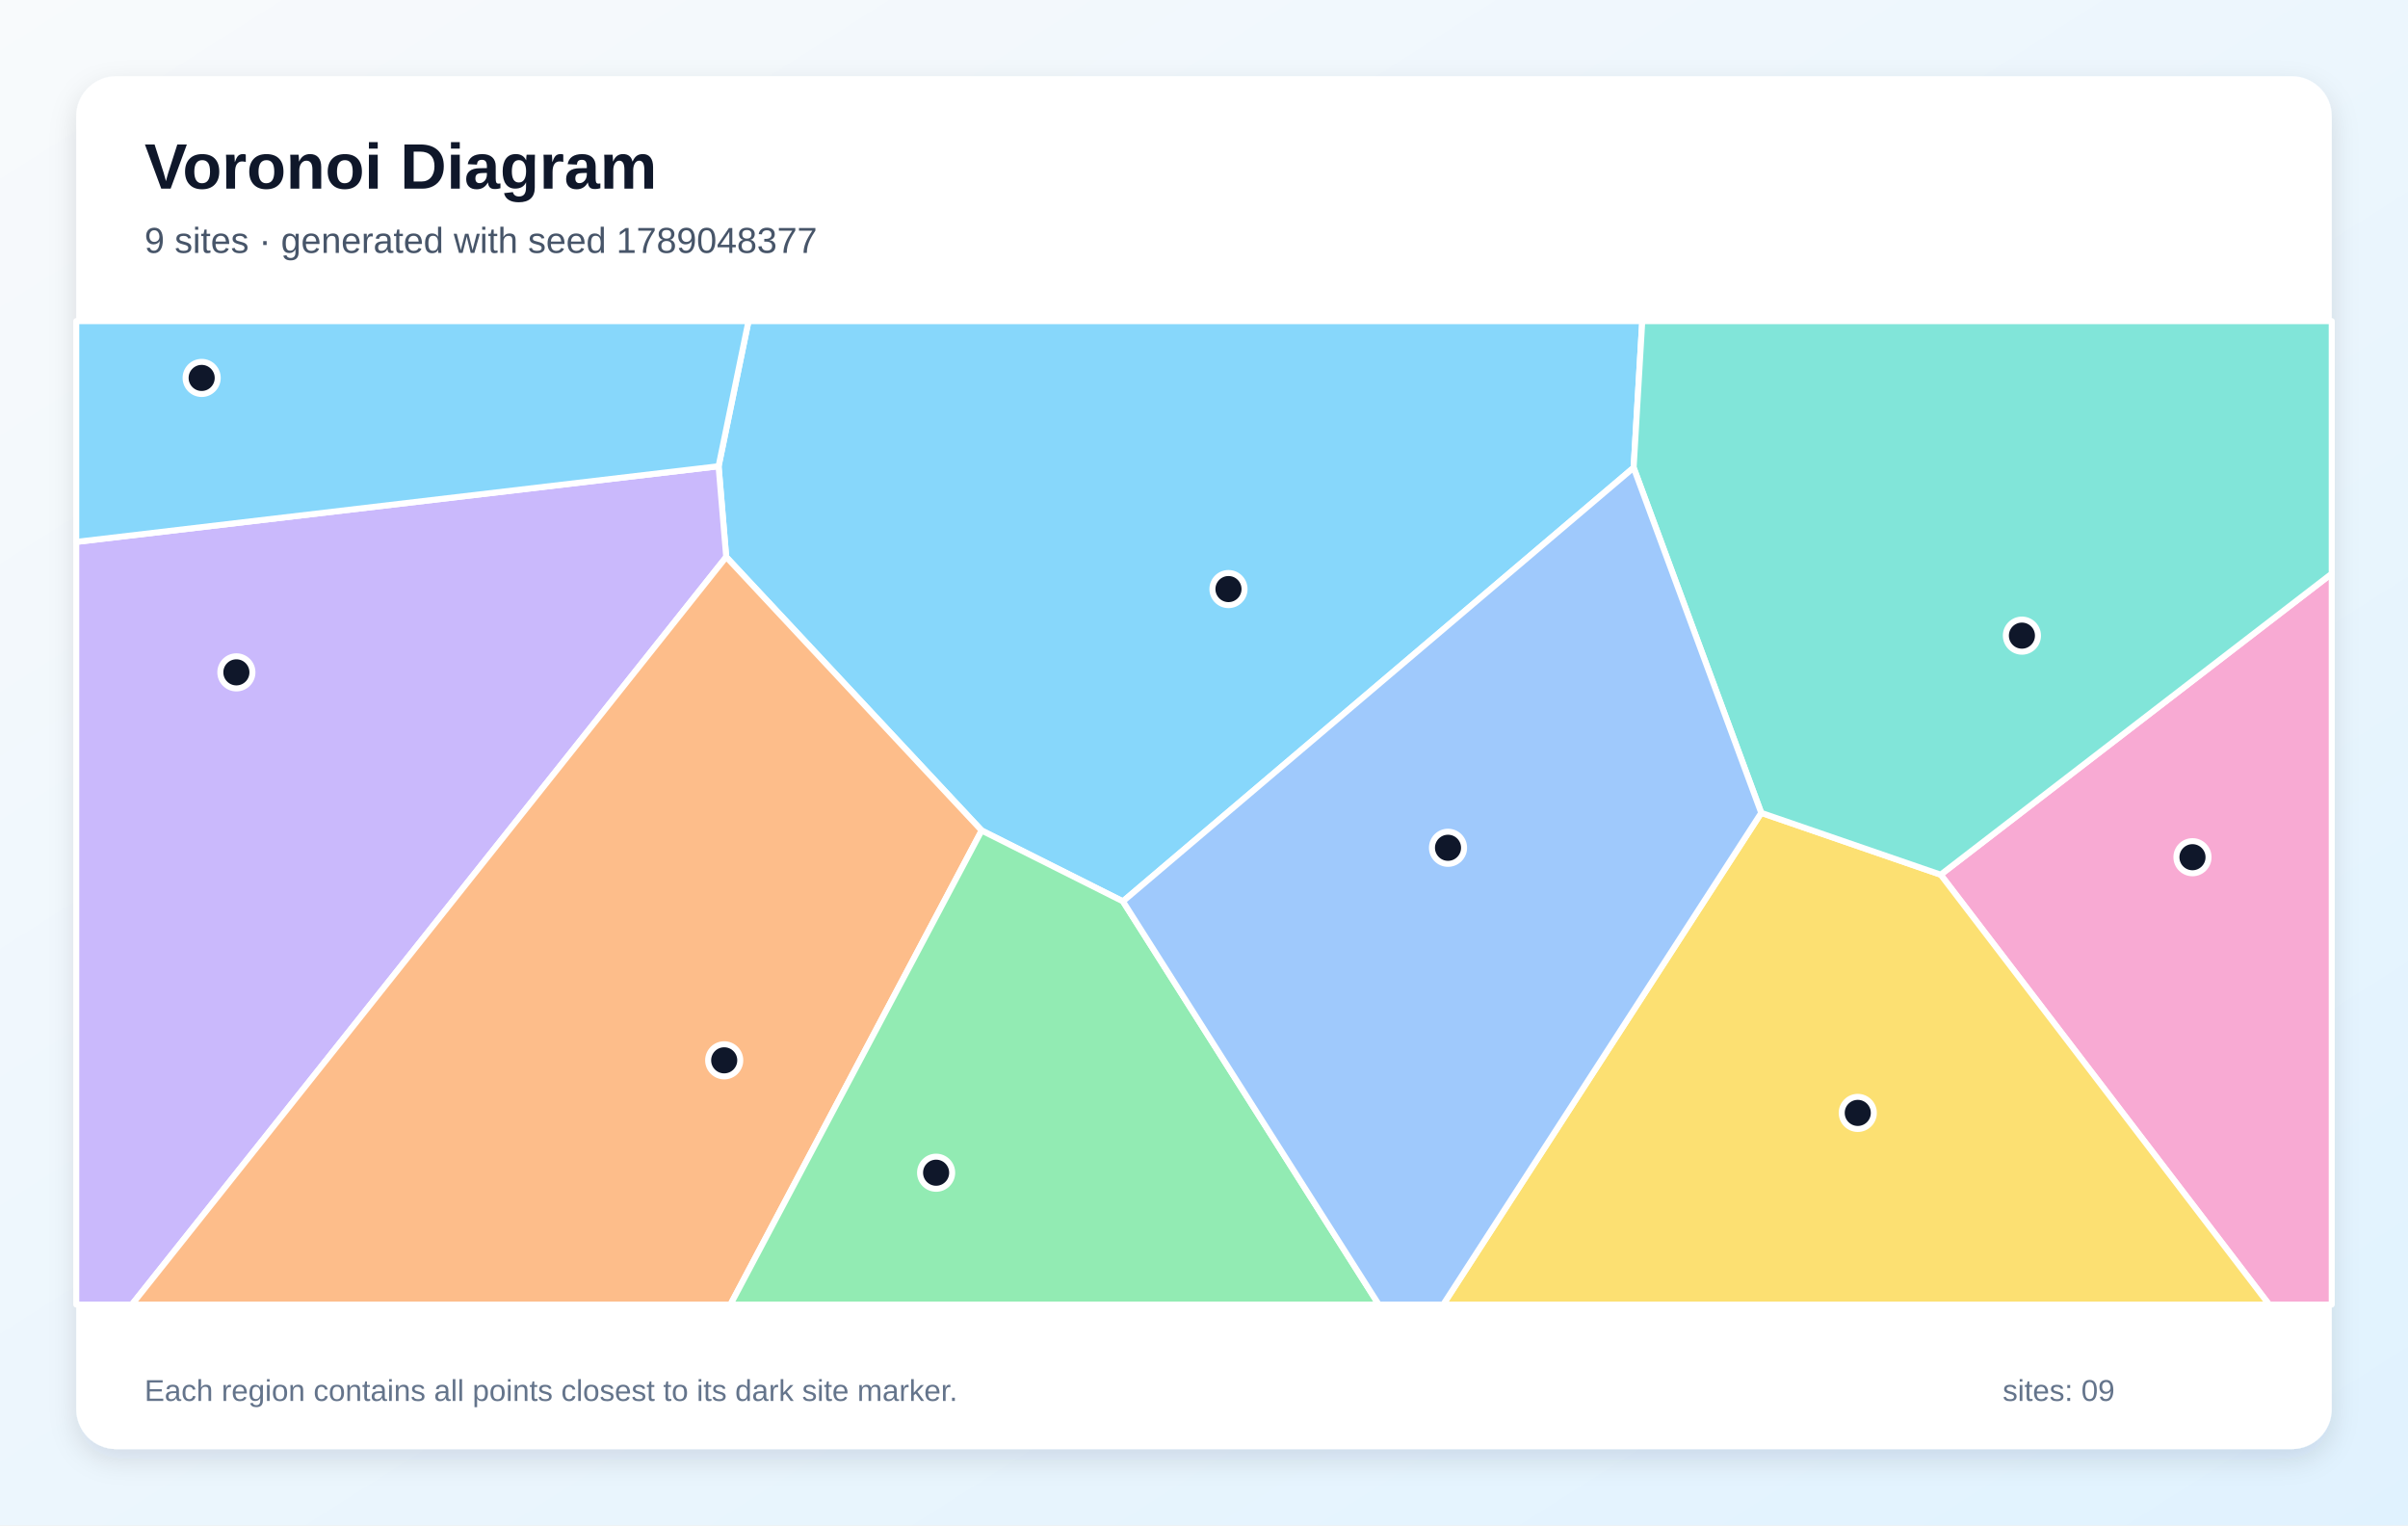
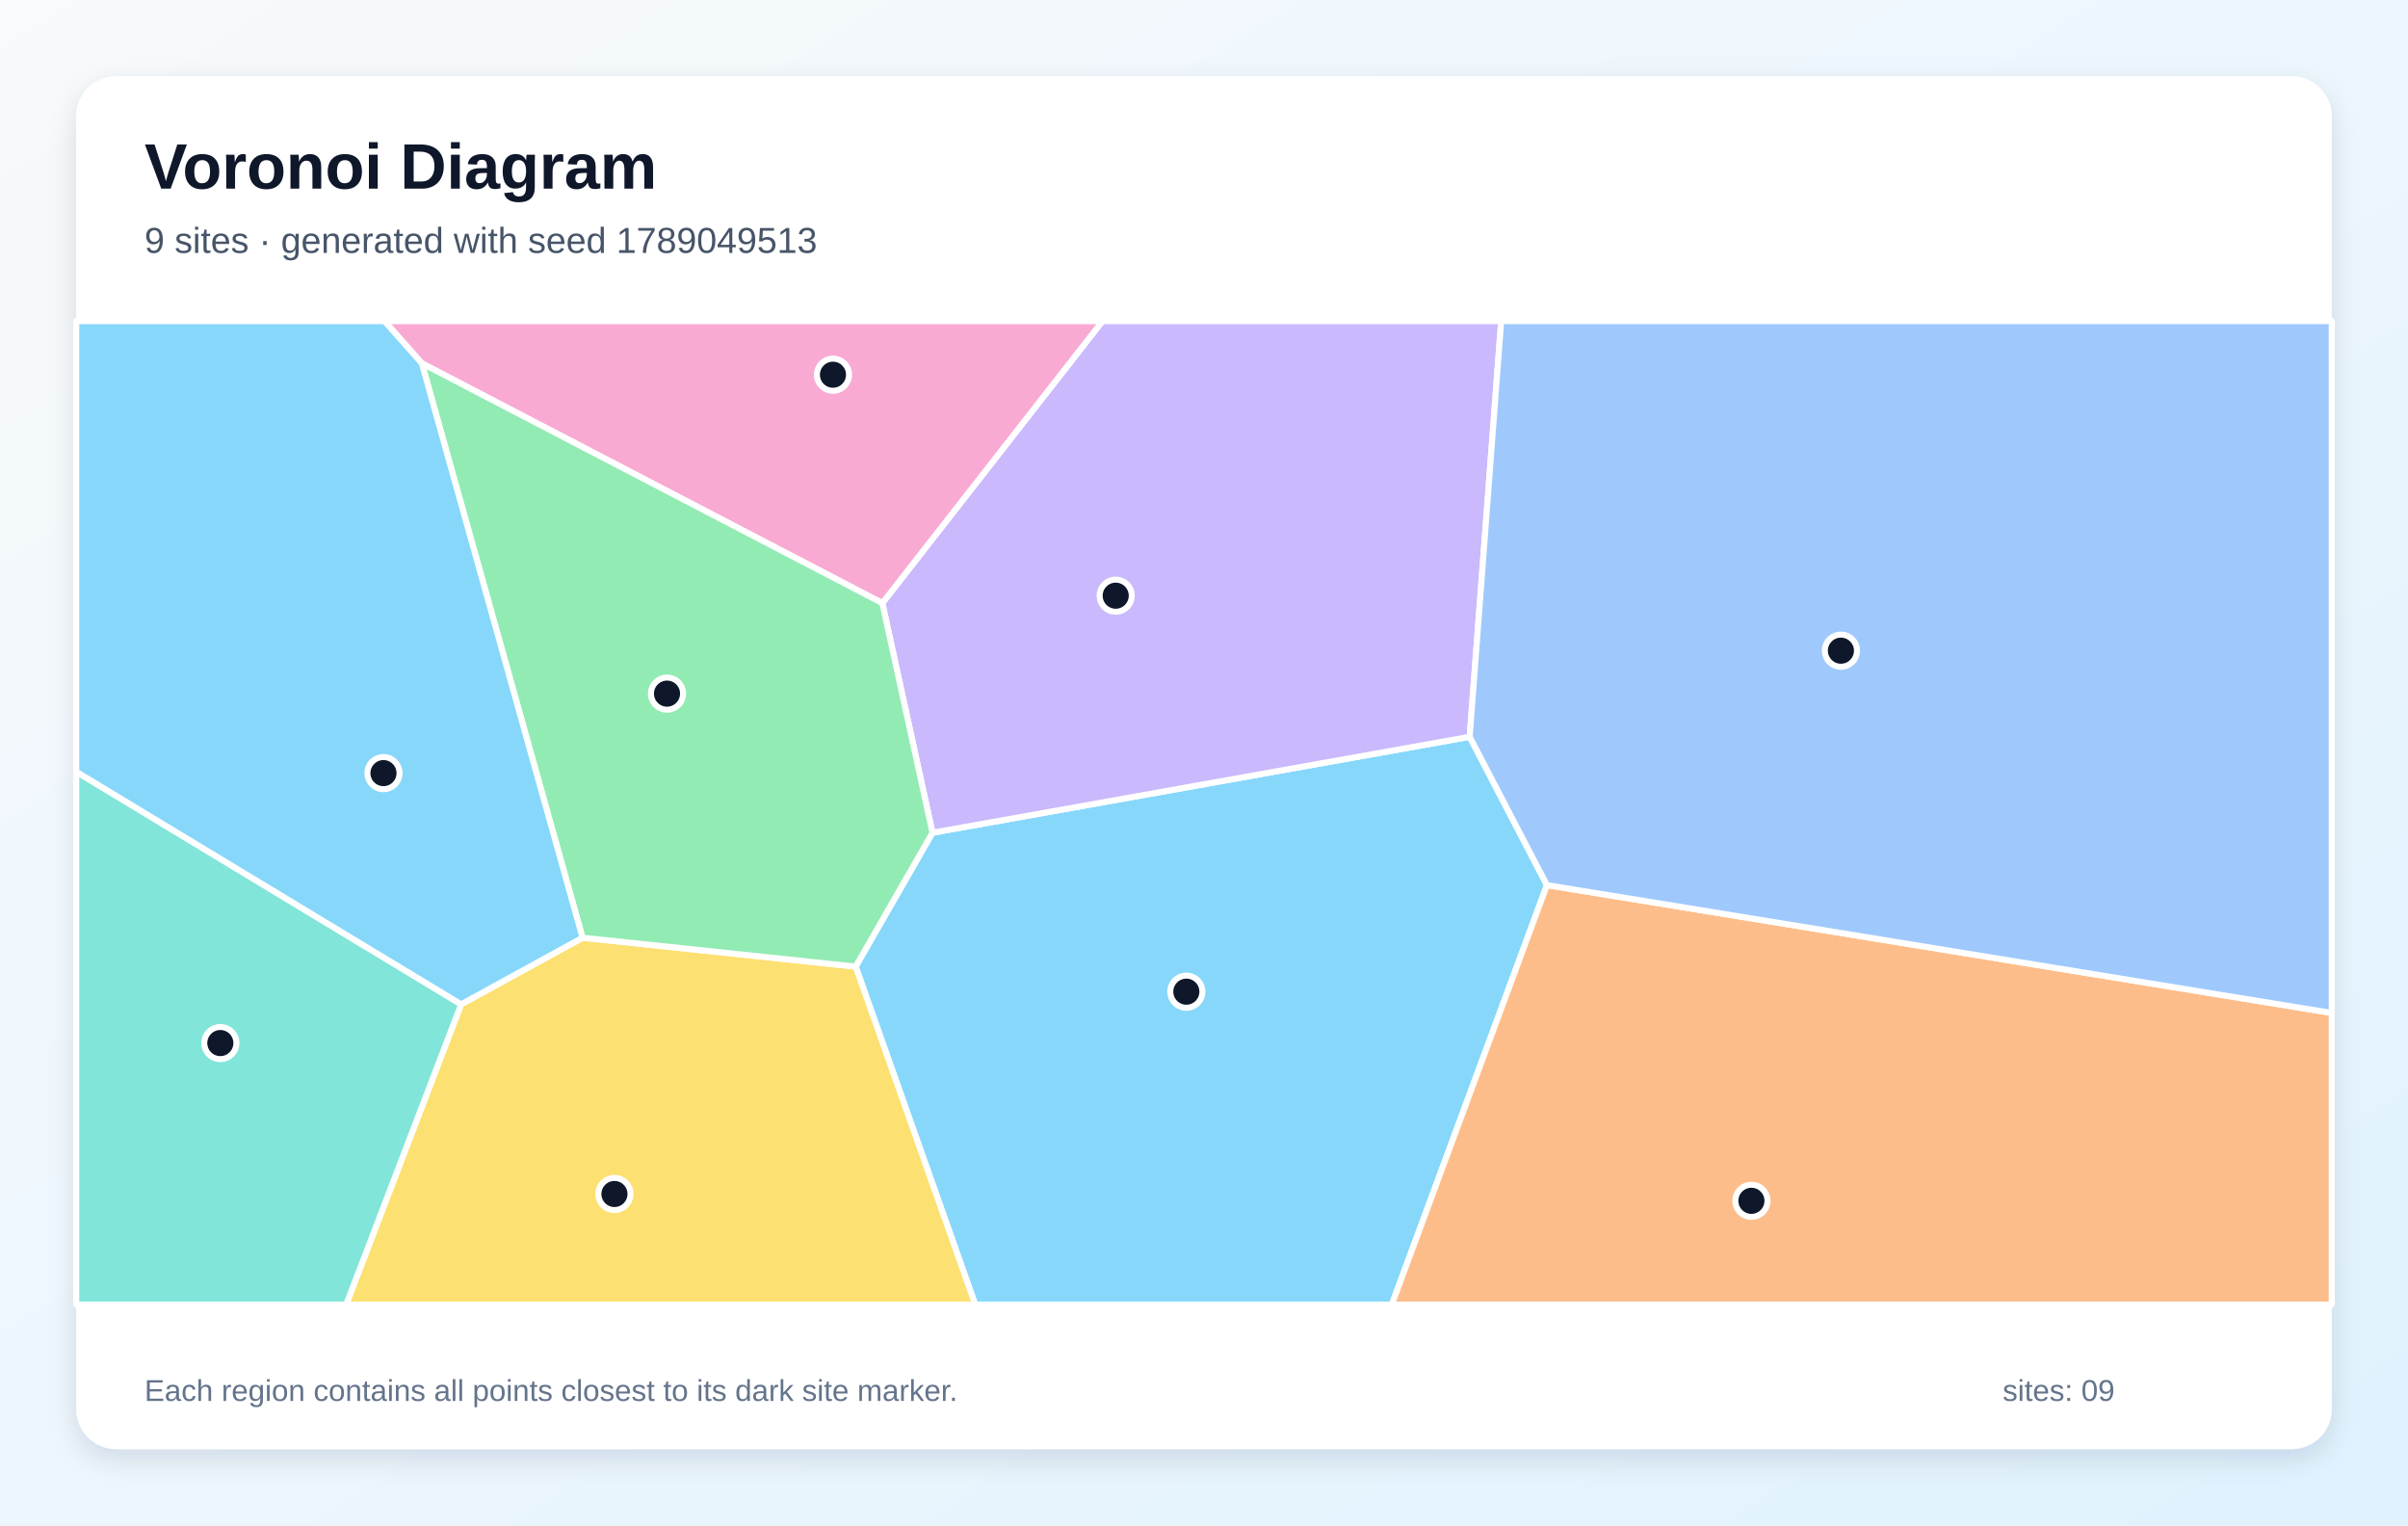
<svg xmlns="http://www.w3.org/2000/svg" width="1200" height="760" viewBox="0 0 1200 760" role="img" aria-labelledby="title description">
  <defs>
    <linearGradient id="background" x1="0" y1="0" x2="1" y2="1">
      <stop stop-color="#F8FAFC" />
      <stop offset="1" stop-color="#E0F2FE" />
    </linearGradient>
    <filter id="shadow" x="-10%" y="-10%" width="120%" height="120%">
      <feDropShadow dx="0" dy="5" stdDeviation="7" flood-color="#0F172A" flood-opacity=".12" />
    </filter>
  </defs>
  <rect width="1200" height="760" fill="url(#background)" />
  <rect x="38" y="38" width="1124" height="684" rx="20" fill="#FFFFFF" filter="url(#shadow)" />
  <g font-family="Arial, sans-serif">
    <text x="72" y="94" font-size="32" font-weight="700" fill="#0F172A">Voronoi Diagram</text>
-     <text x="72" y="126" font-size="18" fill="#475569">9 sites · generated with seed 1789048377</text>
+     <text x="72" y="126" font-size="18" fill="#475569">9 sites · generated with seed 1789049513</text>
  </g>
  <g stroke="#FFFFFF" stroke-width="3" stroke-linejoin="round">
-     <polygon points="814.1,233.0 559.6,449.1 489.2,413.8 361.9,277.5 358.1,232.3 373.0,160.0 818.4,160.0" fill="#38BDF8" fill-opacity="0.60" />
-     <polygon points="38.0,270.0 358.1,232.3 361.9,277.5 65.7,650.0 38.0,650.0" fill="#A78BFA" fill-opacity="0.60" />
-     <polygon points="967.1,435.8 1162.0,285.8 1162.0,650.0 1130.8,650.0" fill="#F472B6" fill-opacity="0.60" />
-     <polygon points="361.9,277.5 489.2,413.8 364.0,650.0 65.7,650.0" fill="#FB923C" fill-opacity="0.60" />
-     <polygon points="877.7,405.0 967.1,435.8 1130.8,650.0 719.2,650.0" fill="#FACC15" fill-opacity="0.60" />
-     <polygon points="489.2,413.8 559.6,449.1 687.1,650.0 364.0,650.0" fill="#4ADE80" fill-opacity="0.60" />
-     <polygon points="967.1,435.8 877.7,405.0 814.1,233.0 818.4,160.0 1162.0,160.0 1162.0,285.8" fill="#2DD4BF" fill-opacity="0.60" />
-     <polygon points="559.6,449.1 814.1,233.0 877.7,405.0 719.2,650.0 687.1,650.0" fill="#60A5FA" fill-opacity="0.60" />
-     <polygon points="38.0,270.0 38.0,160.0 373.0,160.0 358.1,232.3" fill="#38BDF8" fill-opacity="0.60" />
+     <polygon points="426.4,481.6 464.7,414.9 732.4,367.1 770.9,441.0 693.6,650.0 486.0,650.0" fill="#38BDF8" fill-opacity="0.60" />
+     <polygon points="732.4,367.1 464.7,414.9 439.7,300.5 549.4,160.0 748.1,160.0" fill="#A78BFA" fill-opacity="0.60" />
+     <polygon points="439.7,300.5 210.2,181.0 191.6,160.0 549.4,160.0" fill="#F472B6" fill-opacity="0.60" />
+     <polygon points="770.9,441.0 1162.0,504.7 1162.0,650.0 693.6,650.0" fill="#FB923C" fill-opacity="0.60" />
+     <polygon points="229.8,500.4 290.3,467.2 426.4,481.6 486.0,650.0 172.5,650.0" fill="#FACC15" fill-opacity="0.60" />
+     <polygon points="290.3,467.2 210.2,181.0 439.7,300.5 464.7,414.9 426.4,481.6" fill="#4ADE80" fill-opacity="0.60" />
+     <polygon points="38.0,384.5 229.8,500.4 172.5,650.0 38.0,650.0" fill="#2DD4BF" fill-opacity="0.60" />
+     <polygon points="770.9,441.0 732.4,367.1 748.1,160.0 1162.0,160.0 1162.0,504.7" fill="#60A5FA" fill-opacity="0.60" />
+     <polygon points="290.3,467.2 229.8,500.4 38.0,384.5 38.0,160.0 191.6,160.0 210.2,181.0" fill="#38BDF8" fill-opacity="0.60" />
  </g>
  <g>
-     <circle cx="612.2" cy="293.5" r="8" fill="#0F172A" stroke="#FFFFFF" stroke-width="3" />
-     <circle cx="117.8" cy="335.0" r="8" fill="#0F172A" stroke="#FFFFFF" stroke-width="3" />
-     <circle cx="1092.6" cy="427.1" r="8" fill="#0F172A" stroke="#FFFFFF" stroke-width="3" />
-     <circle cx="360.9" cy="528.3" r="8" fill="#0F172A" stroke="#FFFFFF" stroke-width="3" />
-     <circle cx="925.8" cy="554.5" r="8" fill="#0F172A" stroke="#FFFFFF" stroke-width="3" />
-     <circle cx="466.5" cy="584.3" r="8" fill="#0F172A" stroke="#FFFFFF" stroke-width="3" />
-     <circle cx="1007.6" cy="316.7" r="8" fill="#0F172A" stroke="#FFFFFF" stroke-width="3" />
-     <circle cx="721.6" cy="422.4" r="8" fill="#0F172A" stroke="#FFFFFF" stroke-width="3" />
-     <circle cx="100.5" cy="188.3" r="8" fill="#0F172A" stroke="#FFFFFF" stroke-width="3" />
+     <circle cx="591.2" cy="494.1" r="8" fill="#0F172A" stroke="#FFFFFF" stroke-width="3" />
+     <circle cx="556.0" cy="296.8" r="8" fill="#0F172A" stroke="#FFFFFF" stroke-width="3" />
+     <circle cx="415.1" cy="186.7" r="8" fill="#0F172A" stroke="#FFFFFF" stroke-width="3" />
+     <circle cx="872.8" cy="598.3" r="8" fill="#0F172A" stroke="#FFFFFF" stroke-width="3" />
+     <circle cx="306.2" cy="594.9" r="8" fill="#0F172A" stroke="#FFFFFF" stroke-width="3" />
+     <circle cx="332.4" cy="345.6" r="8" fill="#0F172A" stroke="#FFFFFF" stroke-width="3" />
+     <circle cx="109.8" cy="519.7" r="8" fill="#0F172A" stroke="#FFFFFF" stroke-width="3" />
+     <circle cx="917.4" cy="324.2" r="8" fill="#0F172A" stroke="#FFFFFF" stroke-width="3" />
+     <circle cx="191.1" cy="385.2" r="8" fill="#0F172A" stroke="#FFFFFF" stroke-width="3" />
  </g>
  <g font-family="Arial, sans-serif" font-size="15" fill="#64748B">
    <text x="72" y="698">Each region contains all points closest to its dark site marker.</text>
    <text x="998" y="698">sites: 09</text>
  </g>
</svg>
